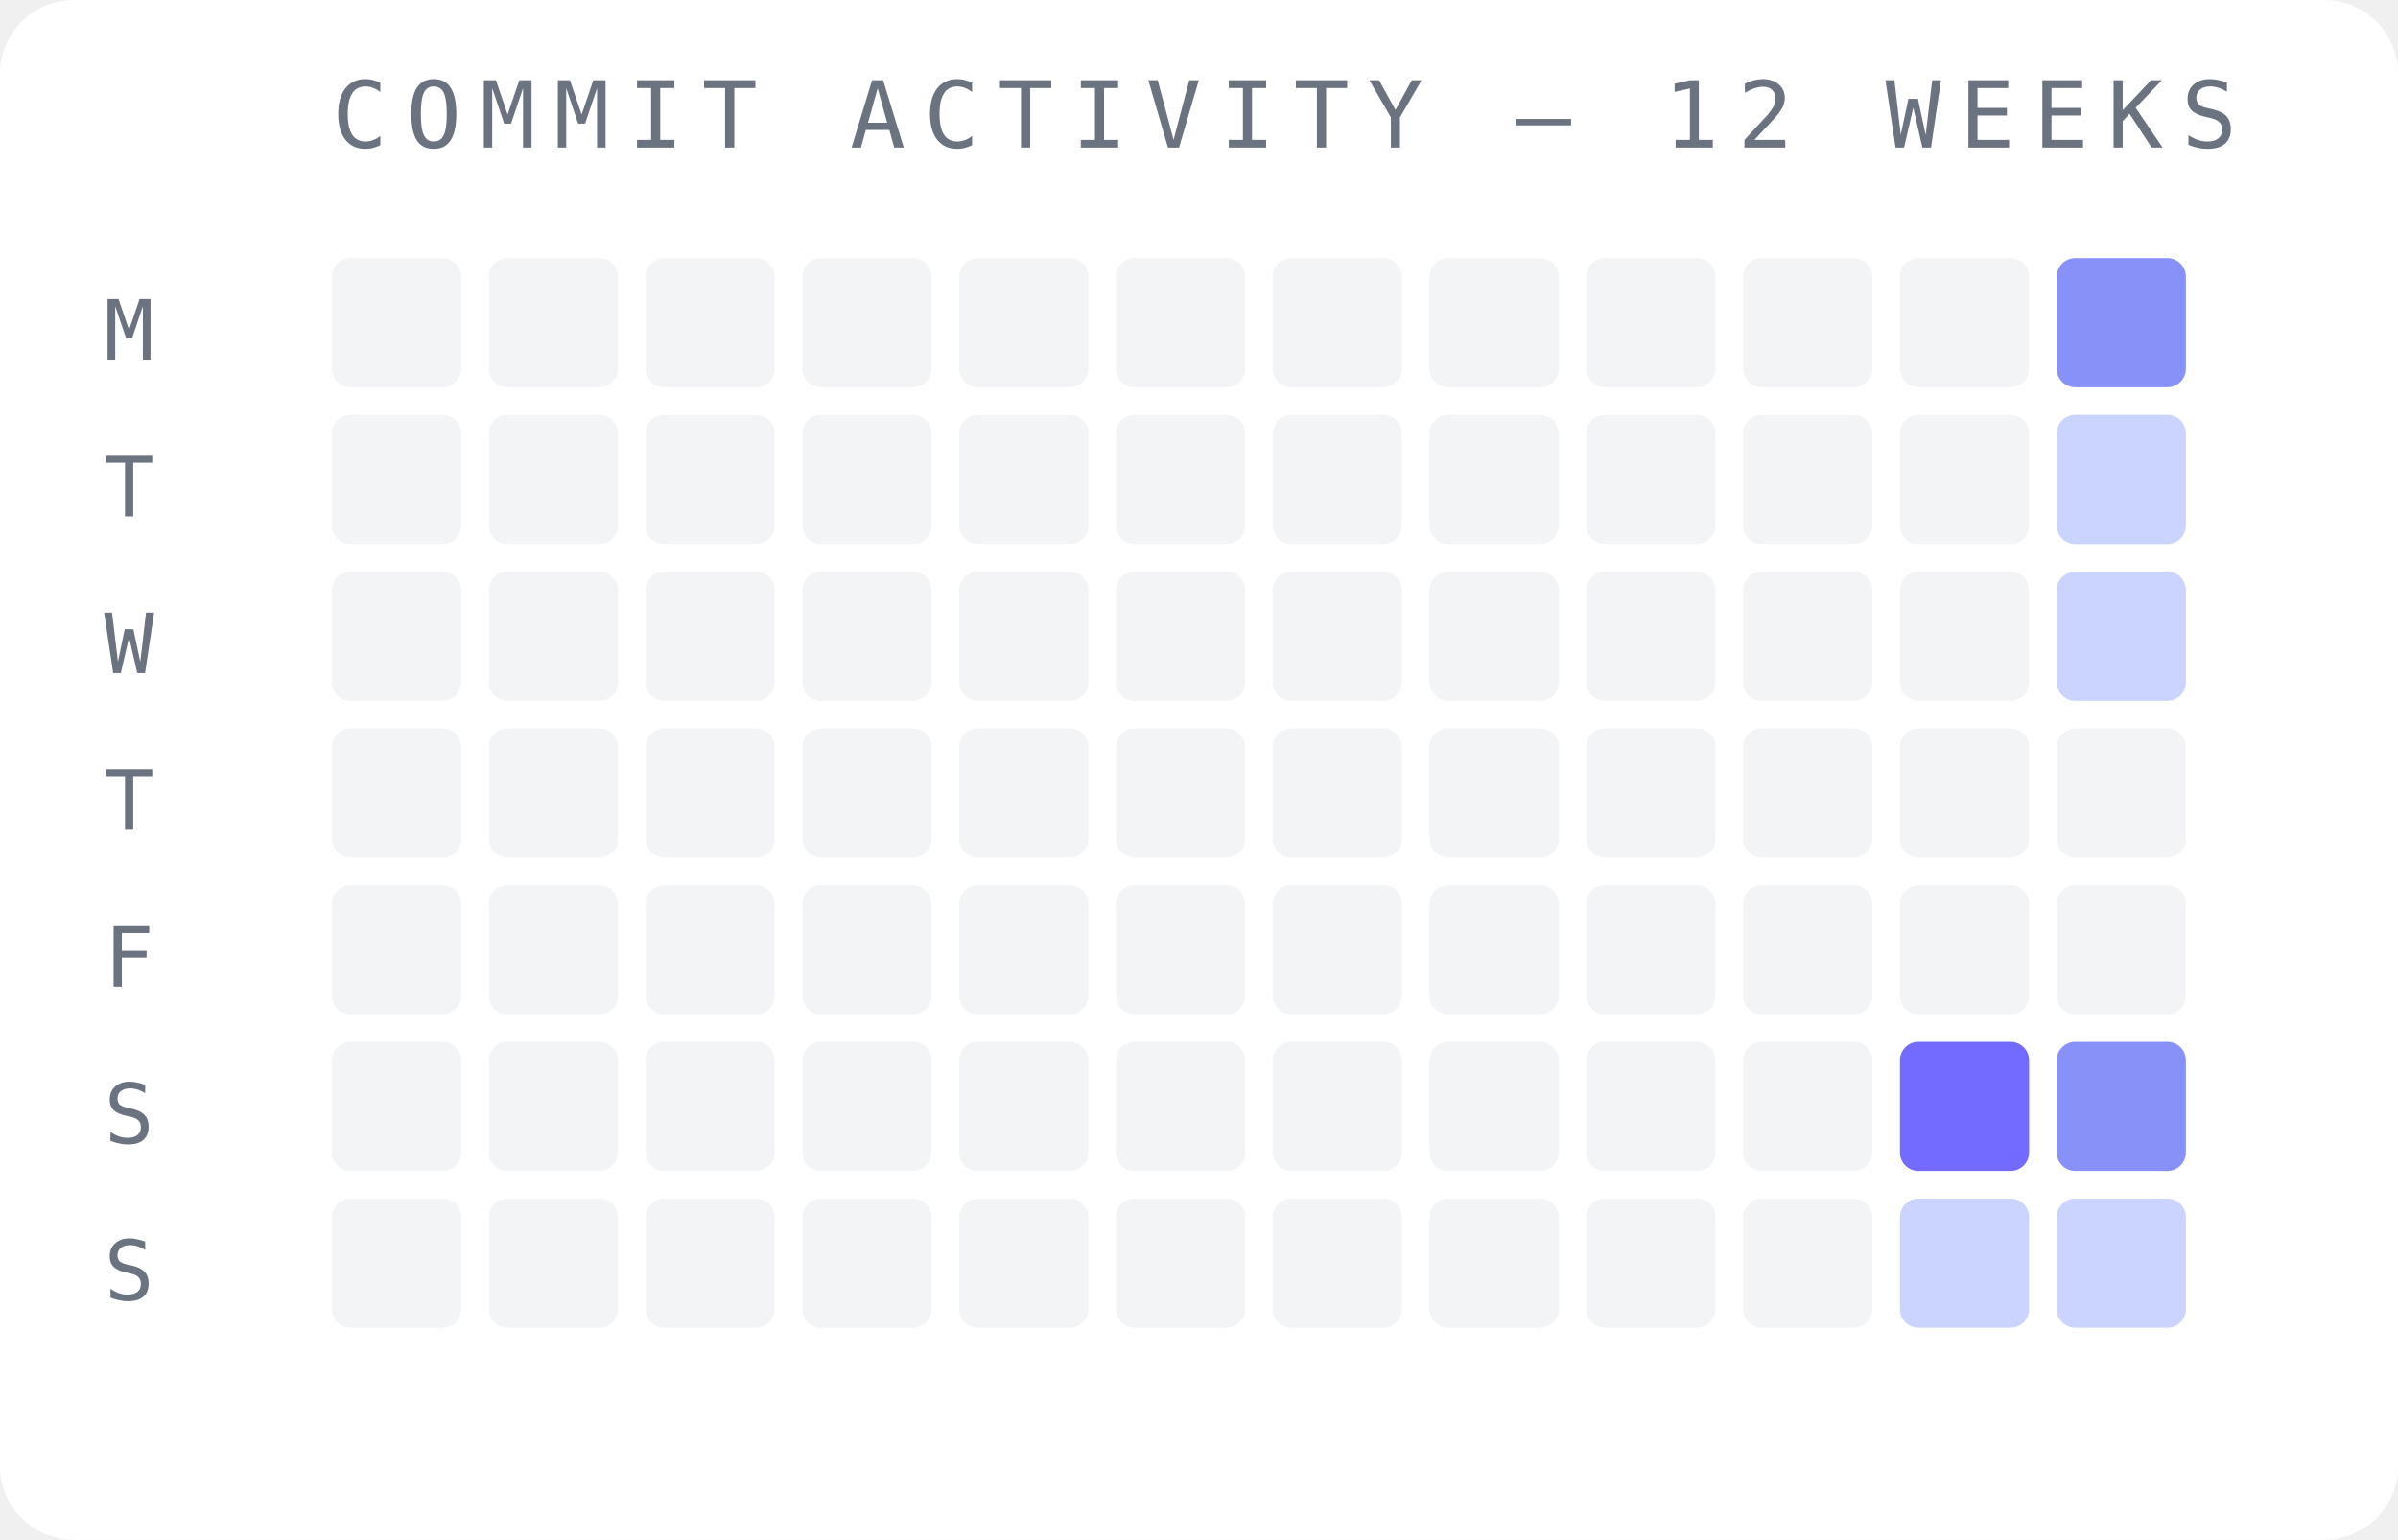
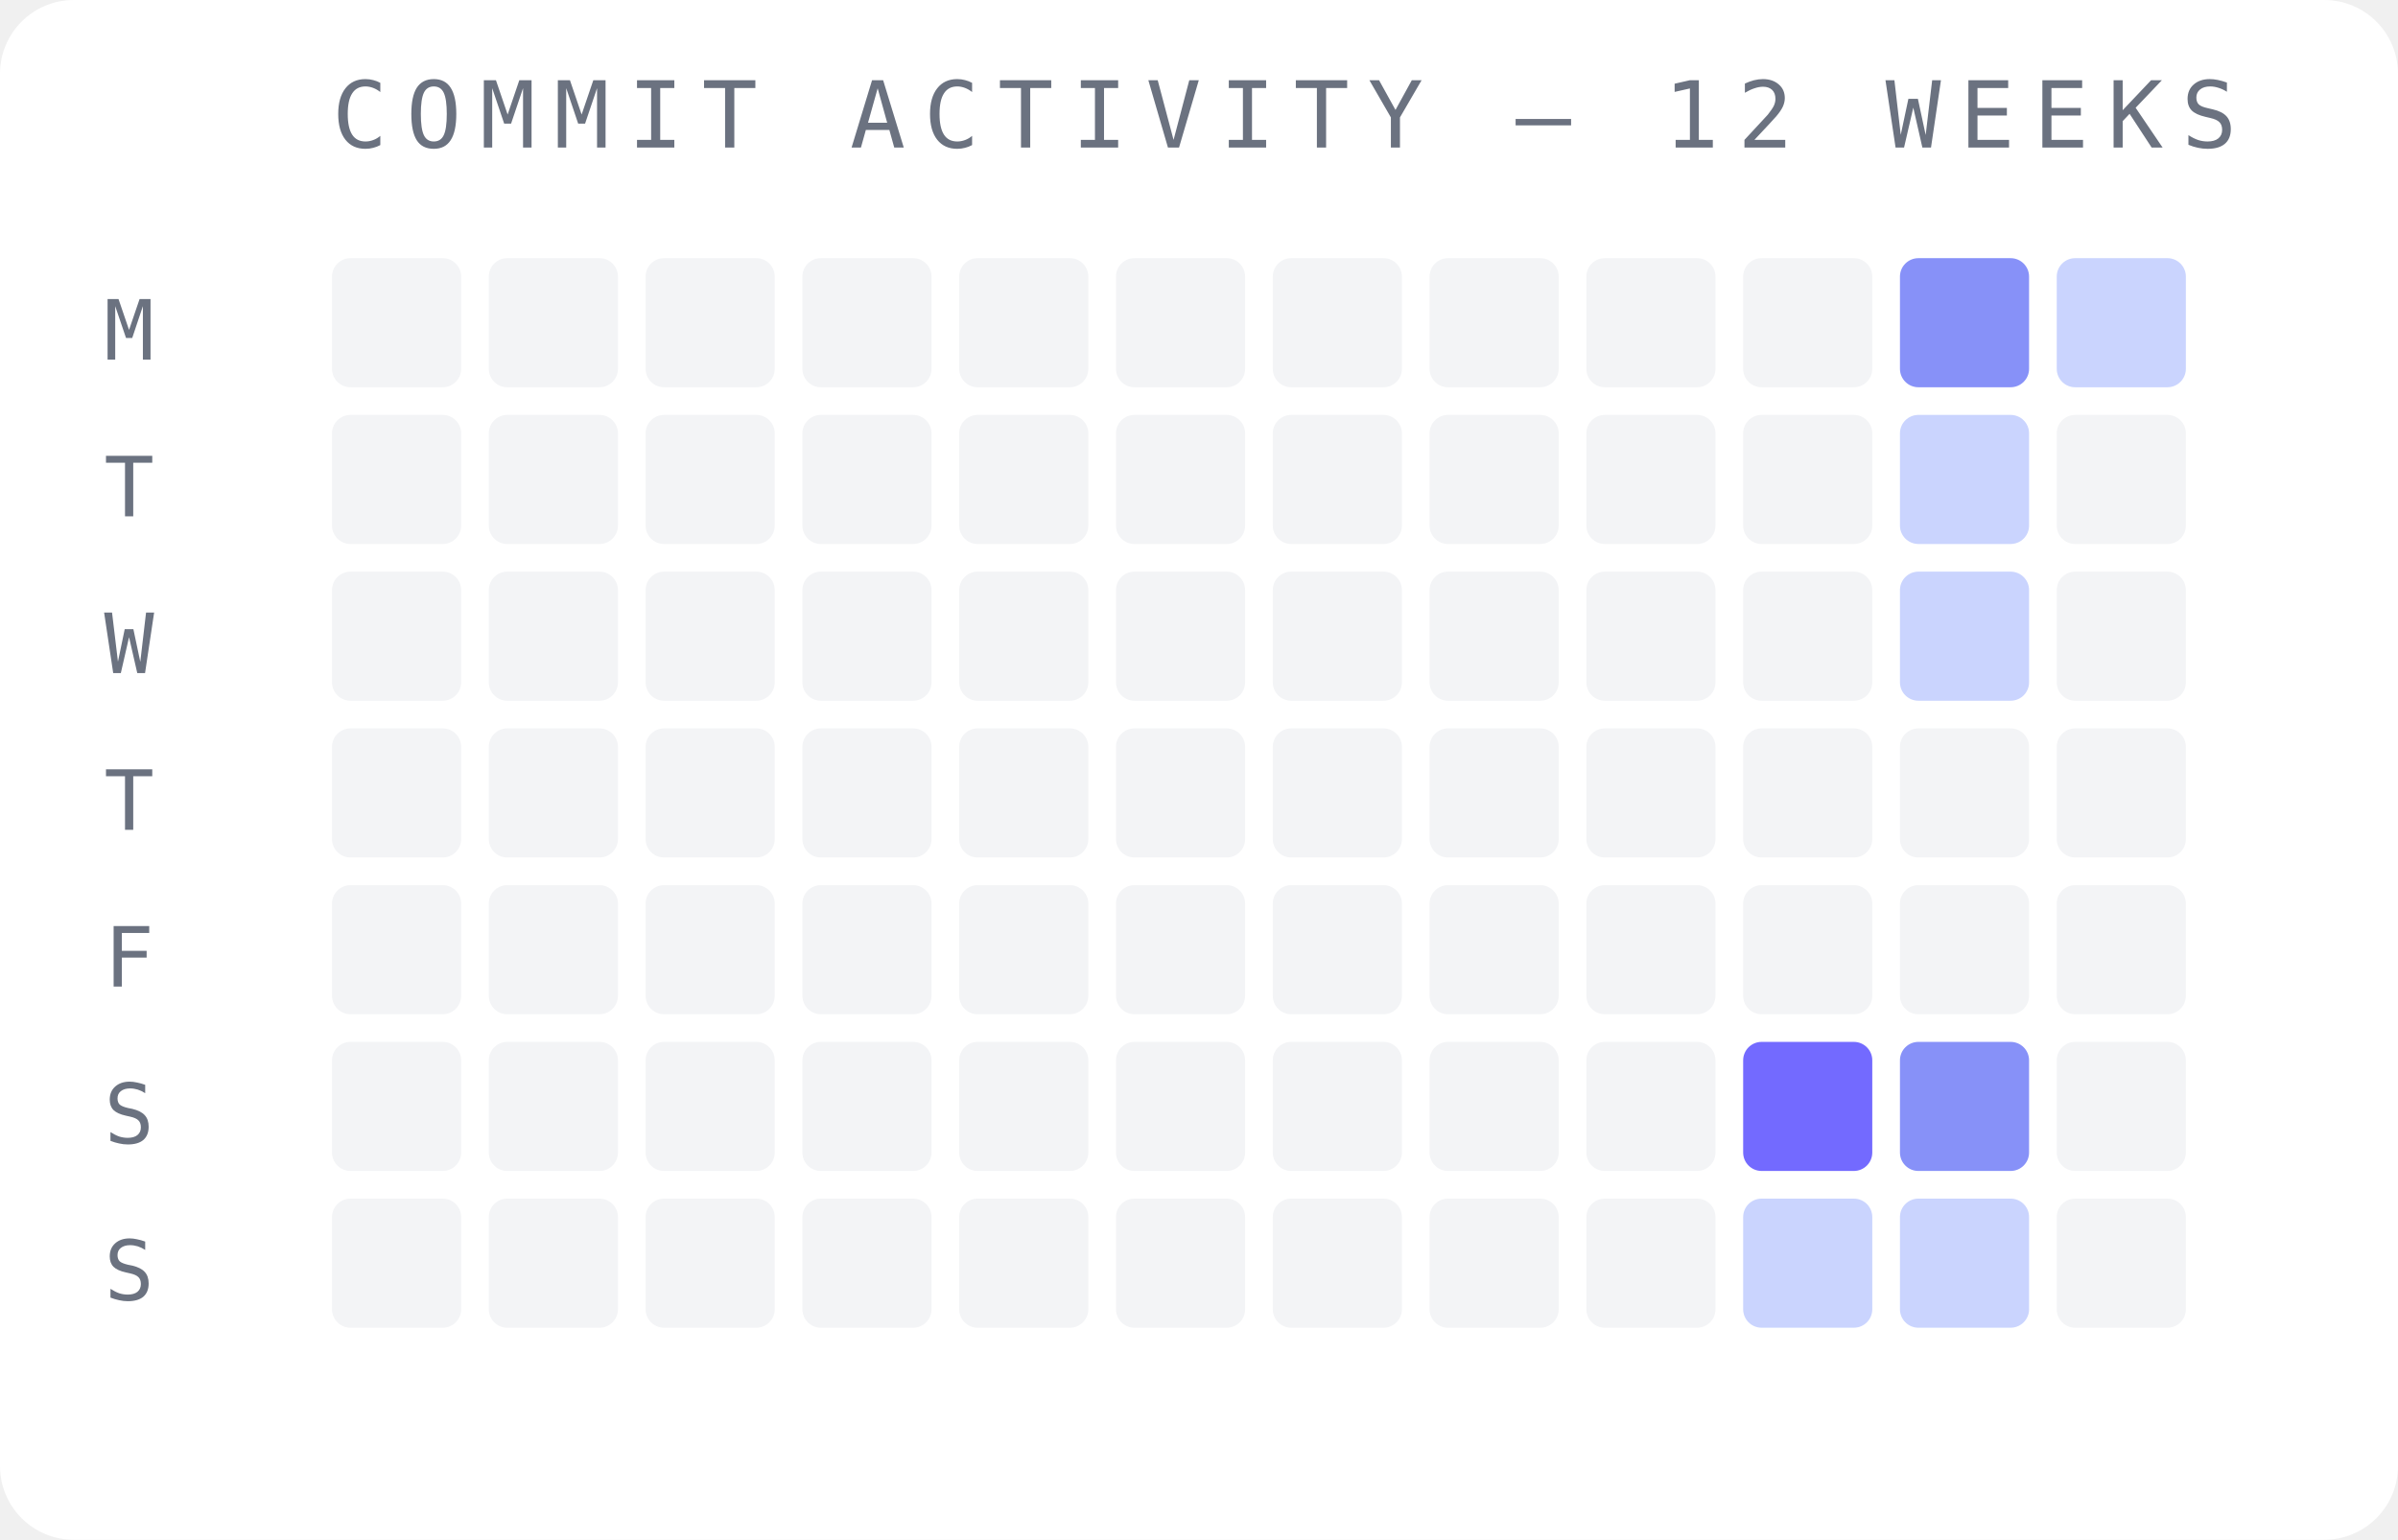
<svg xmlns="http://www.w3.org/2000/svg" width="260" height="167" viewBox="0 0 260 167">
  <rect width="260" height="167" fill="#ffffff" rx="8" />
  <text x="36" y="16" font-family="monospace" font-size="10" fill="#6b7280" letter-spacing="2">COMMIT ACTIVITY — 12 WEEKS</text>
  <text x="14" y="39" font-family="monospace" font-size="9" fill="#6b7280" text-anchor="middle">M</text>
  <text x="14" y="56" font-family="monospace" font-size="9" fill="#6b7280" text-anchor="middle">T</text>
  <text x="14" y="73" font-family="monospace" font-size="9" fill="#6b7280" text-anchor="middle">W</text>
  <text x="14" y="90" font-family="monospace" font-size="9" fill="#6b7280" text-anchor="middle">T</text>
  <text x="14" y="107" font-family="monospace" font-size="9" fill="#6b7280" text-anchor="middle">F</text>
  <text x="14" y="124" font-family="monospace" font-size="9" fill="#6b7280" text-anchor="middle">S</text>
  <text x="14" y="141" font-family="monospace" font-size="9" fill="#6b7280" text-anchor="middle">S</text>
  <rect x="36" y="28" width="14" height="14" rx="2" fill="#f3f4f6" opacity="1" />
  <rect x="36" y="45" width="14" height="14" rx="2" fill="#f3f4f6" opacity="1" />
  <rect x="36" y="62" width="14" height="14" rx="2" fill="#f3f4f6" opacity="1" />
  <rect x="36" y="79" width="14" height="14" rx="2" fill="#f3f4f6" opacity="1" />
  <rect x="36" y="96" width="14" height="14" rx="2" fill="#f3f4f6" opacity="1" />
  <rect x="36" y="113" width="14" height="14" rx="2" fill="#f3f4f6" opacity="1" />
  <rect x="36" y="130" width="14" height="14" rx="2" fill="#f3f4f6" opacity="1" />
  <rect x="53" y="28" width="14" height="14" rx="2" fill="#f3f4f6" opacity="1" />
  <rect x="53" y="45" width="14" height="14" rx="2" fill="#f3f4f6" opacity="1" />
  <rect x="53" y="62" width="14" height="14" rx="2" fill="#f3f4f6" opacity="1" />
  <rect x="53" y="79" width="14" height="14" rx="2" fill="#f3f4f6" opacity="1" />
  <rect x="53" y="96" width="14" height="14" rx="2" fill="#f3f4f6" opacity="1" />
  <rect x="53" y="113" width="14" height="14" rx="2" fill="#f3f4f6" opacity="1" />
  <rect x="53" y="130" width="14" height="14" rx="2" fill="#f3f4f6" opacity="1" />
  <rect x="70" y="28" width="14" height="14" rx="2" fill="#f3f4f6" opacity="1" />
  <rect x="70" y="45" width="14" height="14" rx="2" fill="#f3f4f6" opacity="1" />
  <rect x="70" y="62" width="14" height="14" rx="2" fill="#f3f4f6" opacity="1" />
  <rect x="70" y="79" width="14" height="14" rx="2" fill="#f3f4f6" opacity="1" />
  <rect x="70" y="96" width="14" height="14" rx="2" fill="#f3f4f6" opacity="1" />
  <rect x="70" y="113" width="14" height="14" rx="2" fill="#f3f4f6" opacity="1" />
  <rect x="70" y="130" width="14" height="14" rx="2" fill="#f3f4f6" opacity="1" />
  <rect x="87" y="28" width="14" height="14" rx="2" fill="#f3f4f6" opacity="1" />
  <rect x="87" y="45" width="14" height="14" rx="2" fill="#f3f4f6" opacity="1" />
  <rect x="87" y="62" width="14" height="14" rx="2" fill="#f3f4f6" opacity="1" />
  <rect x="87" y="79" width="14" height="14" rx="2" fill="#f3f4f6" opacity="1" />
  <rect x="87" y="96" width="14" height="14" rx="2" fill="#f3f4f6" opacity="1" />
  <rect x="87" y="113" width="14" height="14" rx="2" fill="#f3f4f6" opacity="1" />
  <rect x="87" y="130" width="14" height="14" rx="2" fill="#f3f4f6" opacity="1" />
  <rect x="104" y="28" width="14" height="14" rx="2" fill="#f3f4f6" opacity="1" />
  <rect x="104" y="45" width="14" height="14" rx="2" fill="#f3f4f6" opacity="1" />
  <rect x="104" y="62" width="14" height="14" rx="2" fill="#f3f4f6" opacity="1" />
  <rect x="104" y="79" width="14" height="14" rx="2" fill="#f3f4f6" opacity="1" />
  <rect x="104" y="96" width="14" height="14" rx="2" fill="#f3f4f6" opacity="1" />
  <rect x="104" y="113" width="14" height="14" rx="2" fill="#f3f4f6" opacity="1" />
  <rect x="104" y="130" width="14" height="14" rx="2" fill="#f3f4f6" opacity="1" />
  <rect x="121" y="28" width="14" height="14" rx="2" fill="#f3f4f6" opacity="1" />
  <rect x="121" y="45" width="14" height="14" rx="2" fill="#f3f4f6" opacity="1" />
  <rect x="121" y="62" width="14" height="14" rx="2" fill="#f3f4f6" opacity="1" />
  <rect x="121" y="79" width="14" height="14" rx="2" fill="#f3f4f6" opacity="1" />
  <rect x="121" y="96" width="14" height="14" rx="2" fill="#f3f4f6" opacity="1" />
  <rect x="121" y="113" width="14" height="14" rx="2" fill="#f3f4f6" opacity="1" />
  <rect x="121" y="130" width="14" height="14" rx="2" fill="#f3f4f6" opacity="1" />
  <rect x="138" y="28" width="14" height="14" rx="2" fill="#f3f4f6" opacity="1" />
  <rect x="138" y="45" width="14" height="14" rx="2" fill="#f3f4f6" opacity="1" />
  <rect x="138" y="62" width="14" height="14" rx="2" fill="#f3f4f6" opacity="1" />
  <rect x="138" y="79" width="14" height="14" rx="2" fill="#f3f4f6" opacity="1" />
  <rect x="138" y="96" width="14" height="14" rx="2" fill="#f3f4f6" opacity="1" />
  <rect x="138" y="113" width="14" height="14" rx="2" fill="#f3f4f6" opacity="1" />
  <rect x="138" y="130" width="14" height="14" rx="2" fill="#f3f4f6" opacity="1" />
  <rect x="155" y="28" width="14" height="14" rx="2" fill="#f3f4f6" opacity="1" />
  <rect x="155" y="45" width="14" height="14" rx="2" fill="#f3f4f6" opacity="1" />
  <rect x="155" y="62" width="14" height="14" rx="2" fill="#f3f4f6" opacity="1" />
  <rect x="155" y="79" width="14" height="14" rx="2" fill="#f3f4f6" opacity="1" />
  <rect x="155" y="96" width="14" height="14" rx="2" fill="#f3f4f6" opacity="1" />
  <rect x="155" y="113" width="14" height="14" rx="2" fill="#f3f4f6" opacity="1" />
  <rect x="155" y="130" width="14" height="14" rx="2" fill="#f3f4f6" opacity="1" />
  <rect x="172" y="28" width="14" height="14" rx="2" fill="#f3f4f6" opacity="1" />
  <rect x="172" y="45" width="14" height="14" rx="2" fill="#f3f4f6" opacity="1" />
  <rect x="172" y="62" width="14" height="14" rx="2" fill="#f3f4f6" opacity="1" />
  <rect x="172" y="79" width="14" height="14" rx="2" fill="#f3f4f6" opacity="1" />
  <rect x="172" y="96" width="14" height="14" rx="2" fill="#f3f4f6" opacity="1" />
  <rect x="172" y="113" width="14" height="14" rx="2" fill="#f3f4f6" opacity="1" />
  <rect x="172" y="130" width="14" height="14" rx="2" fill="#f3f4f6" opacity="1" />
  <rect x="189" y="28" width="14" height="14" rx="2" fill="#f3f4f6" opacity="1" />
  <rect x="189" y="45" width="14" height="14" rx="2" fill="#f3f4f6" opacity="1" />
  <rect x="189" y="62" width="14" height="14" rx="2" fill="#f3f4f6" opacity="1" />
  <rect x="189" y="79" width="14" height="14" rx="2" fill="#f3f4f6" opacity="1" />
  <rect x="189" y="96" width="14" height="14" rx="2" fill="#f3f4f6" opacity="1" />
-   <rect x="189" y="113" width="14" height="14" rx="2" fill="#f3f4f6" opacity="1" />
-   <rect x="189" y="130" width="14" height="14" rx="2" fill="#f3f4f6" opacity="1" />
-   <rect x="206" y="28" width="14" height="14" rx="2" fill="#f3f4f6" opacity="1" />
-   <rect x="206" y="45" width="14" height="14" rx="2" fill="#f3f4f6" opacity="1" />
-   <rect x="206" y="62" width="14" height="14" rx="2" fill="#f3f4f6" opacity="1" />
+   <rect x="189" y="113" width="14" height="14" rx="2" fill="#6c63ff" opacity="0.95" />
+   <rect x="189" y="130" width="14" height="14" rx="2" fill="#c7d2fe" opacity="0.95" />
+   <rect x="206" y="28" width="14" height="14" rx="2" fill="#818cf8" opacity="0.95" />
+   <rect x="206" y="45" width="14" height="14" rx="2" fill="#c7d2fe" opacity="0.95" />
+   <rect x="206" y="62" width="14" height="14" rx="2" fill="#c7d2fe" opacity="0.95" />
  <rect x="206" y="79" width="14" height="14" rx="2" fill="#f3f4f6" opacity="1" />
  <rect x="206" y="96" width="14" height="14" rx="2" fill="#f3f4f6" opacity="1" />
-   <rect x="206" y="113" width="14" height="14" rx="2" fill="#6c63ff" opacity="0.95" />
+   <rect x="206" y="113" width="14" height="14" rx="2" fill="#818cf8" opacity="0.95" />
  <rect x="206" y="130" width="14" height="14" rx="2" fill="#c7d2fe" opacity="0.95" />
-   <rect x="223" y="28" width="14" height="14" rx="2" fill="#818cf8" opacity="0.95" />
-   <rect x="223" y="45" width="14" height="14" rx="2" fill="#c7d2fe" opacity="0.95" />
-   <rect x="223" y="62" width="14" height="14" rx="2" fill="#c7d2fe" opacity="0.95" />
+   <rect x="223" y="28" width="14" height="14" rx="2" fill="#c7d2fe" opacity="0.95" />
+   <rect x="223" y="45" width="14" height="14" rx="2" fill="#f3f4f6" opacity="1" />
+   <rect x="223" y="62" width="14" height="14" rx="2" fill="#f3f4f6" opacity="1" />
  <rect x="223" y="79" width="14" height="14" rx="2" fill="#f3f4f6" opacity="1" />
  <rect x="223" y="96" width="14" height="14" rx="2" fill="#f3f4f6" opacity="1" />
-   <rect x="223" y="113" width="14" height="14" rx="2" fill="#818cf8" opacity="0.95" />
-   <rect x="223" y="130" width="14" height="14" rx="2" fill="#c7d2fe" opacity="0.95" />
+   <rect x="223" y="113" width="14" height="14" rx="2" fill="#f3f4f6" opacity="1" />
+   <rect x="223" y="130" width="14" height="14" rx="2" fill="#f3f4f6" opacity="1" />
</svg>
